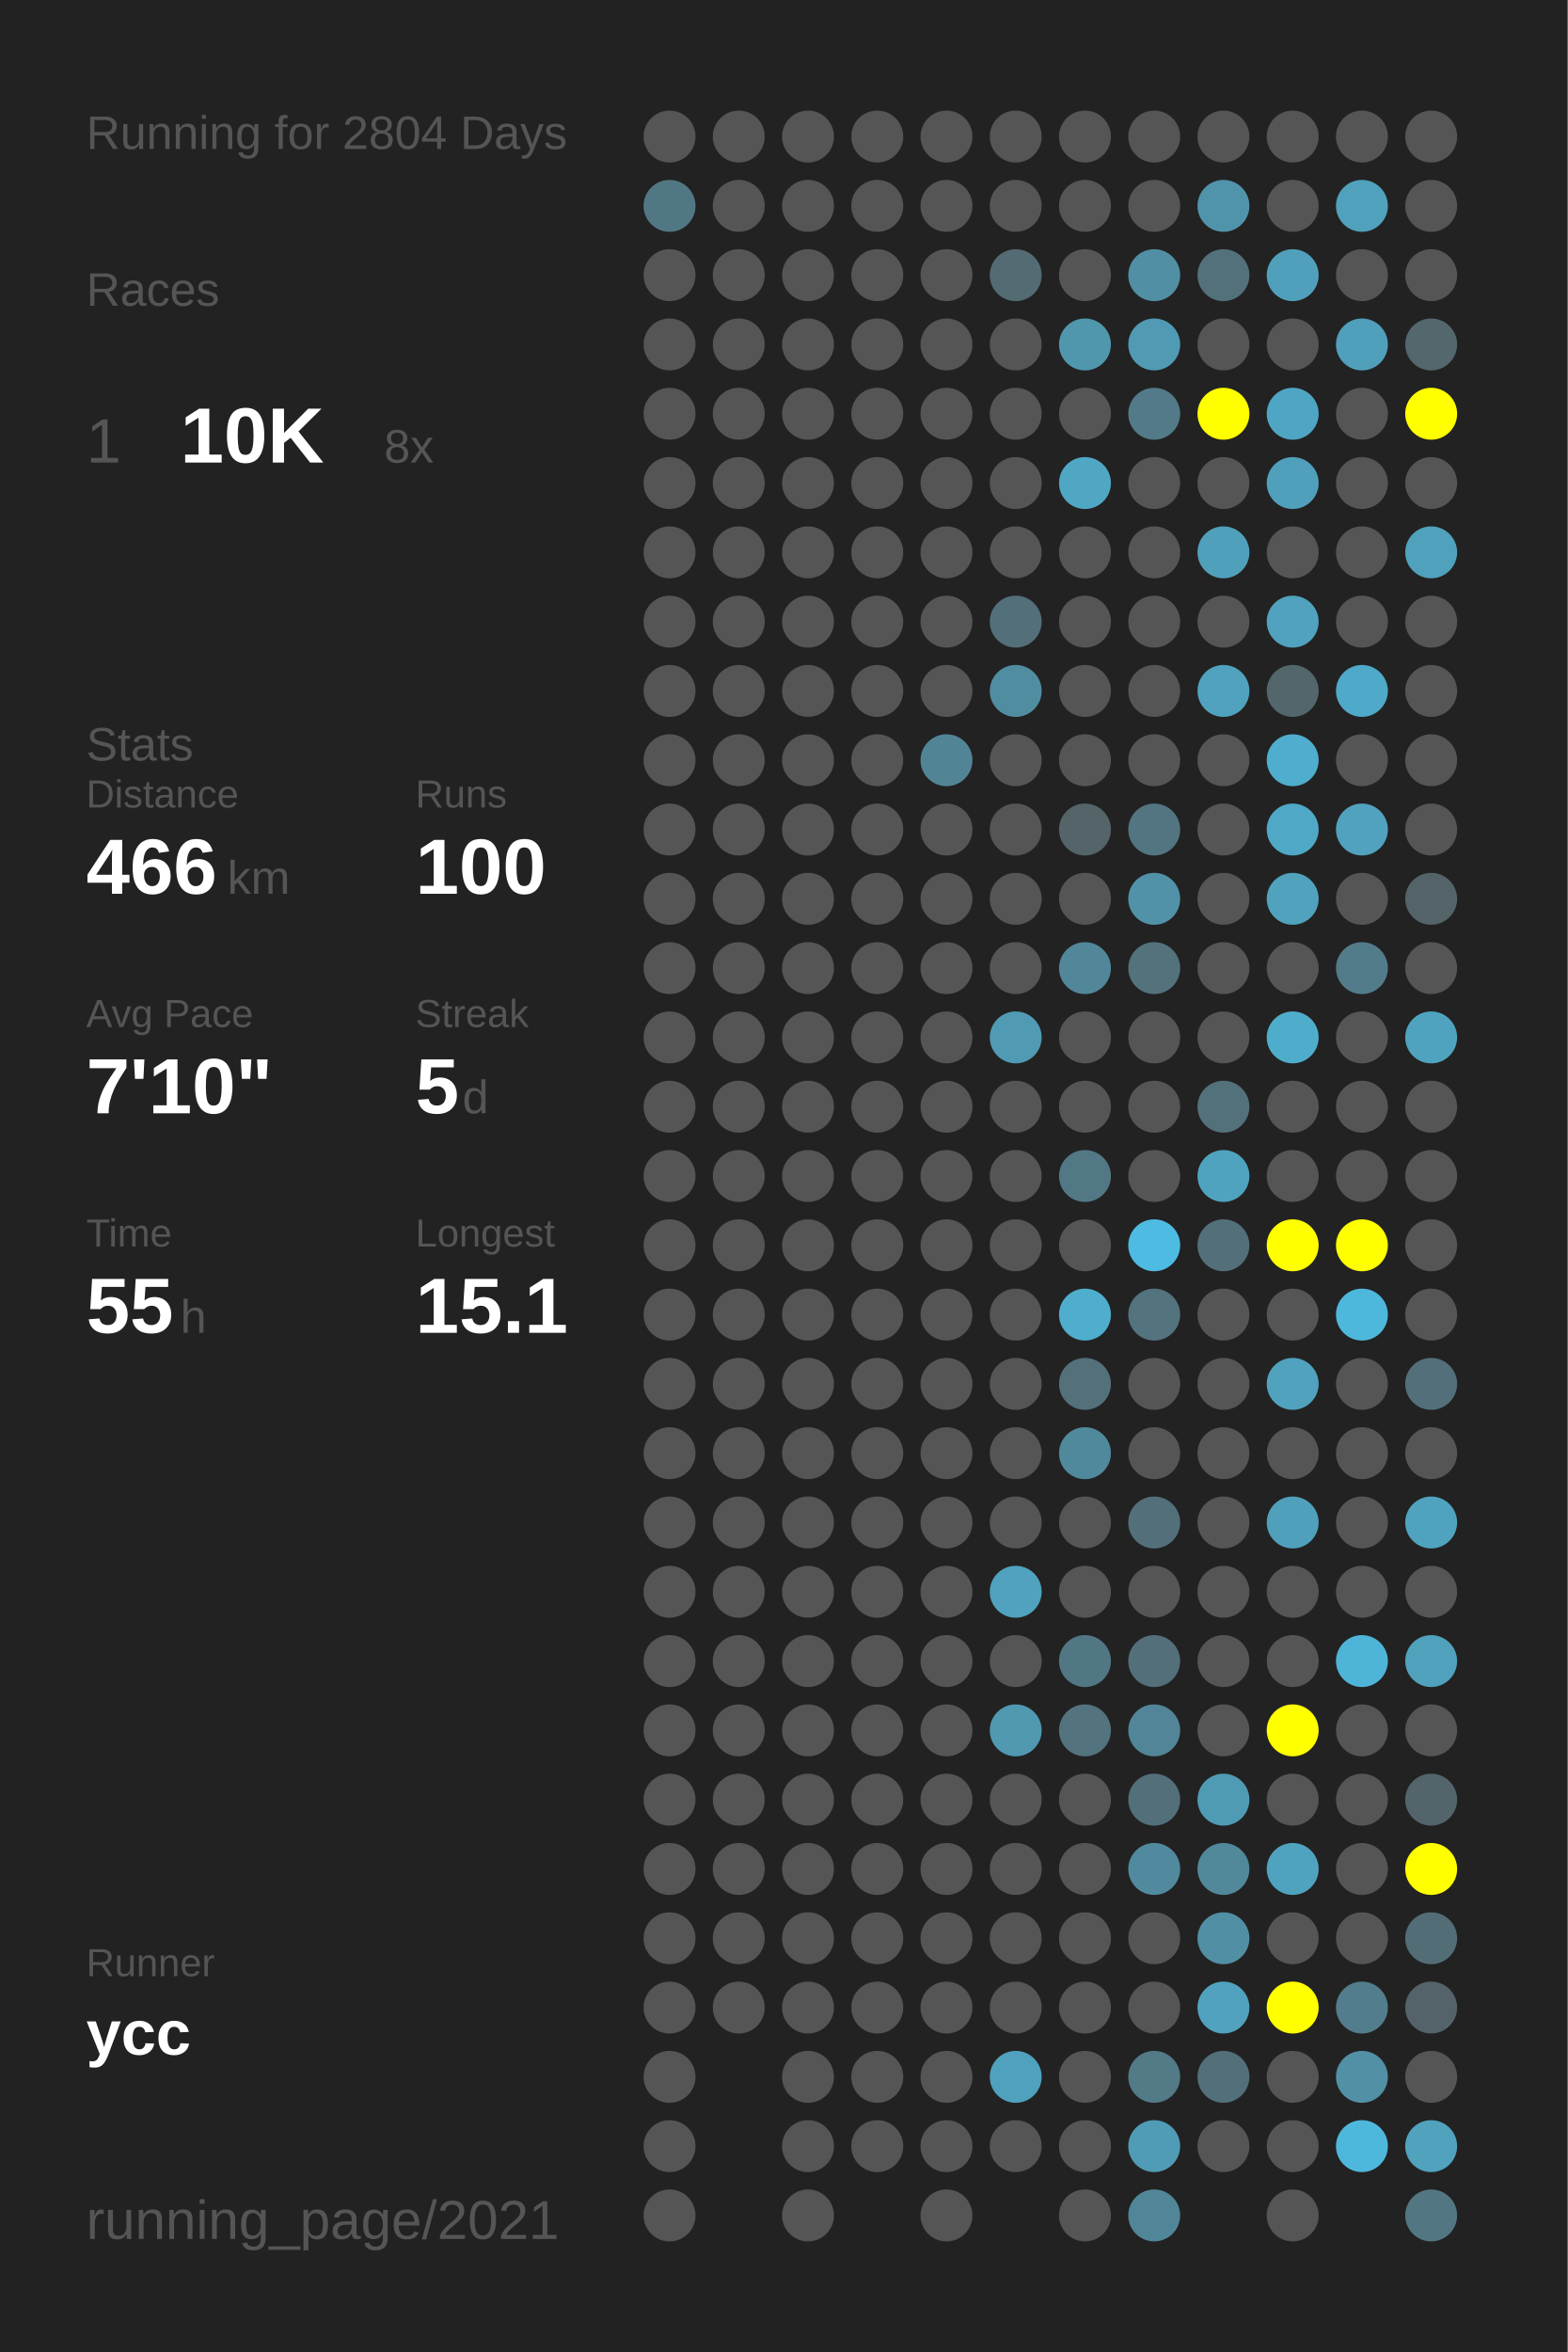
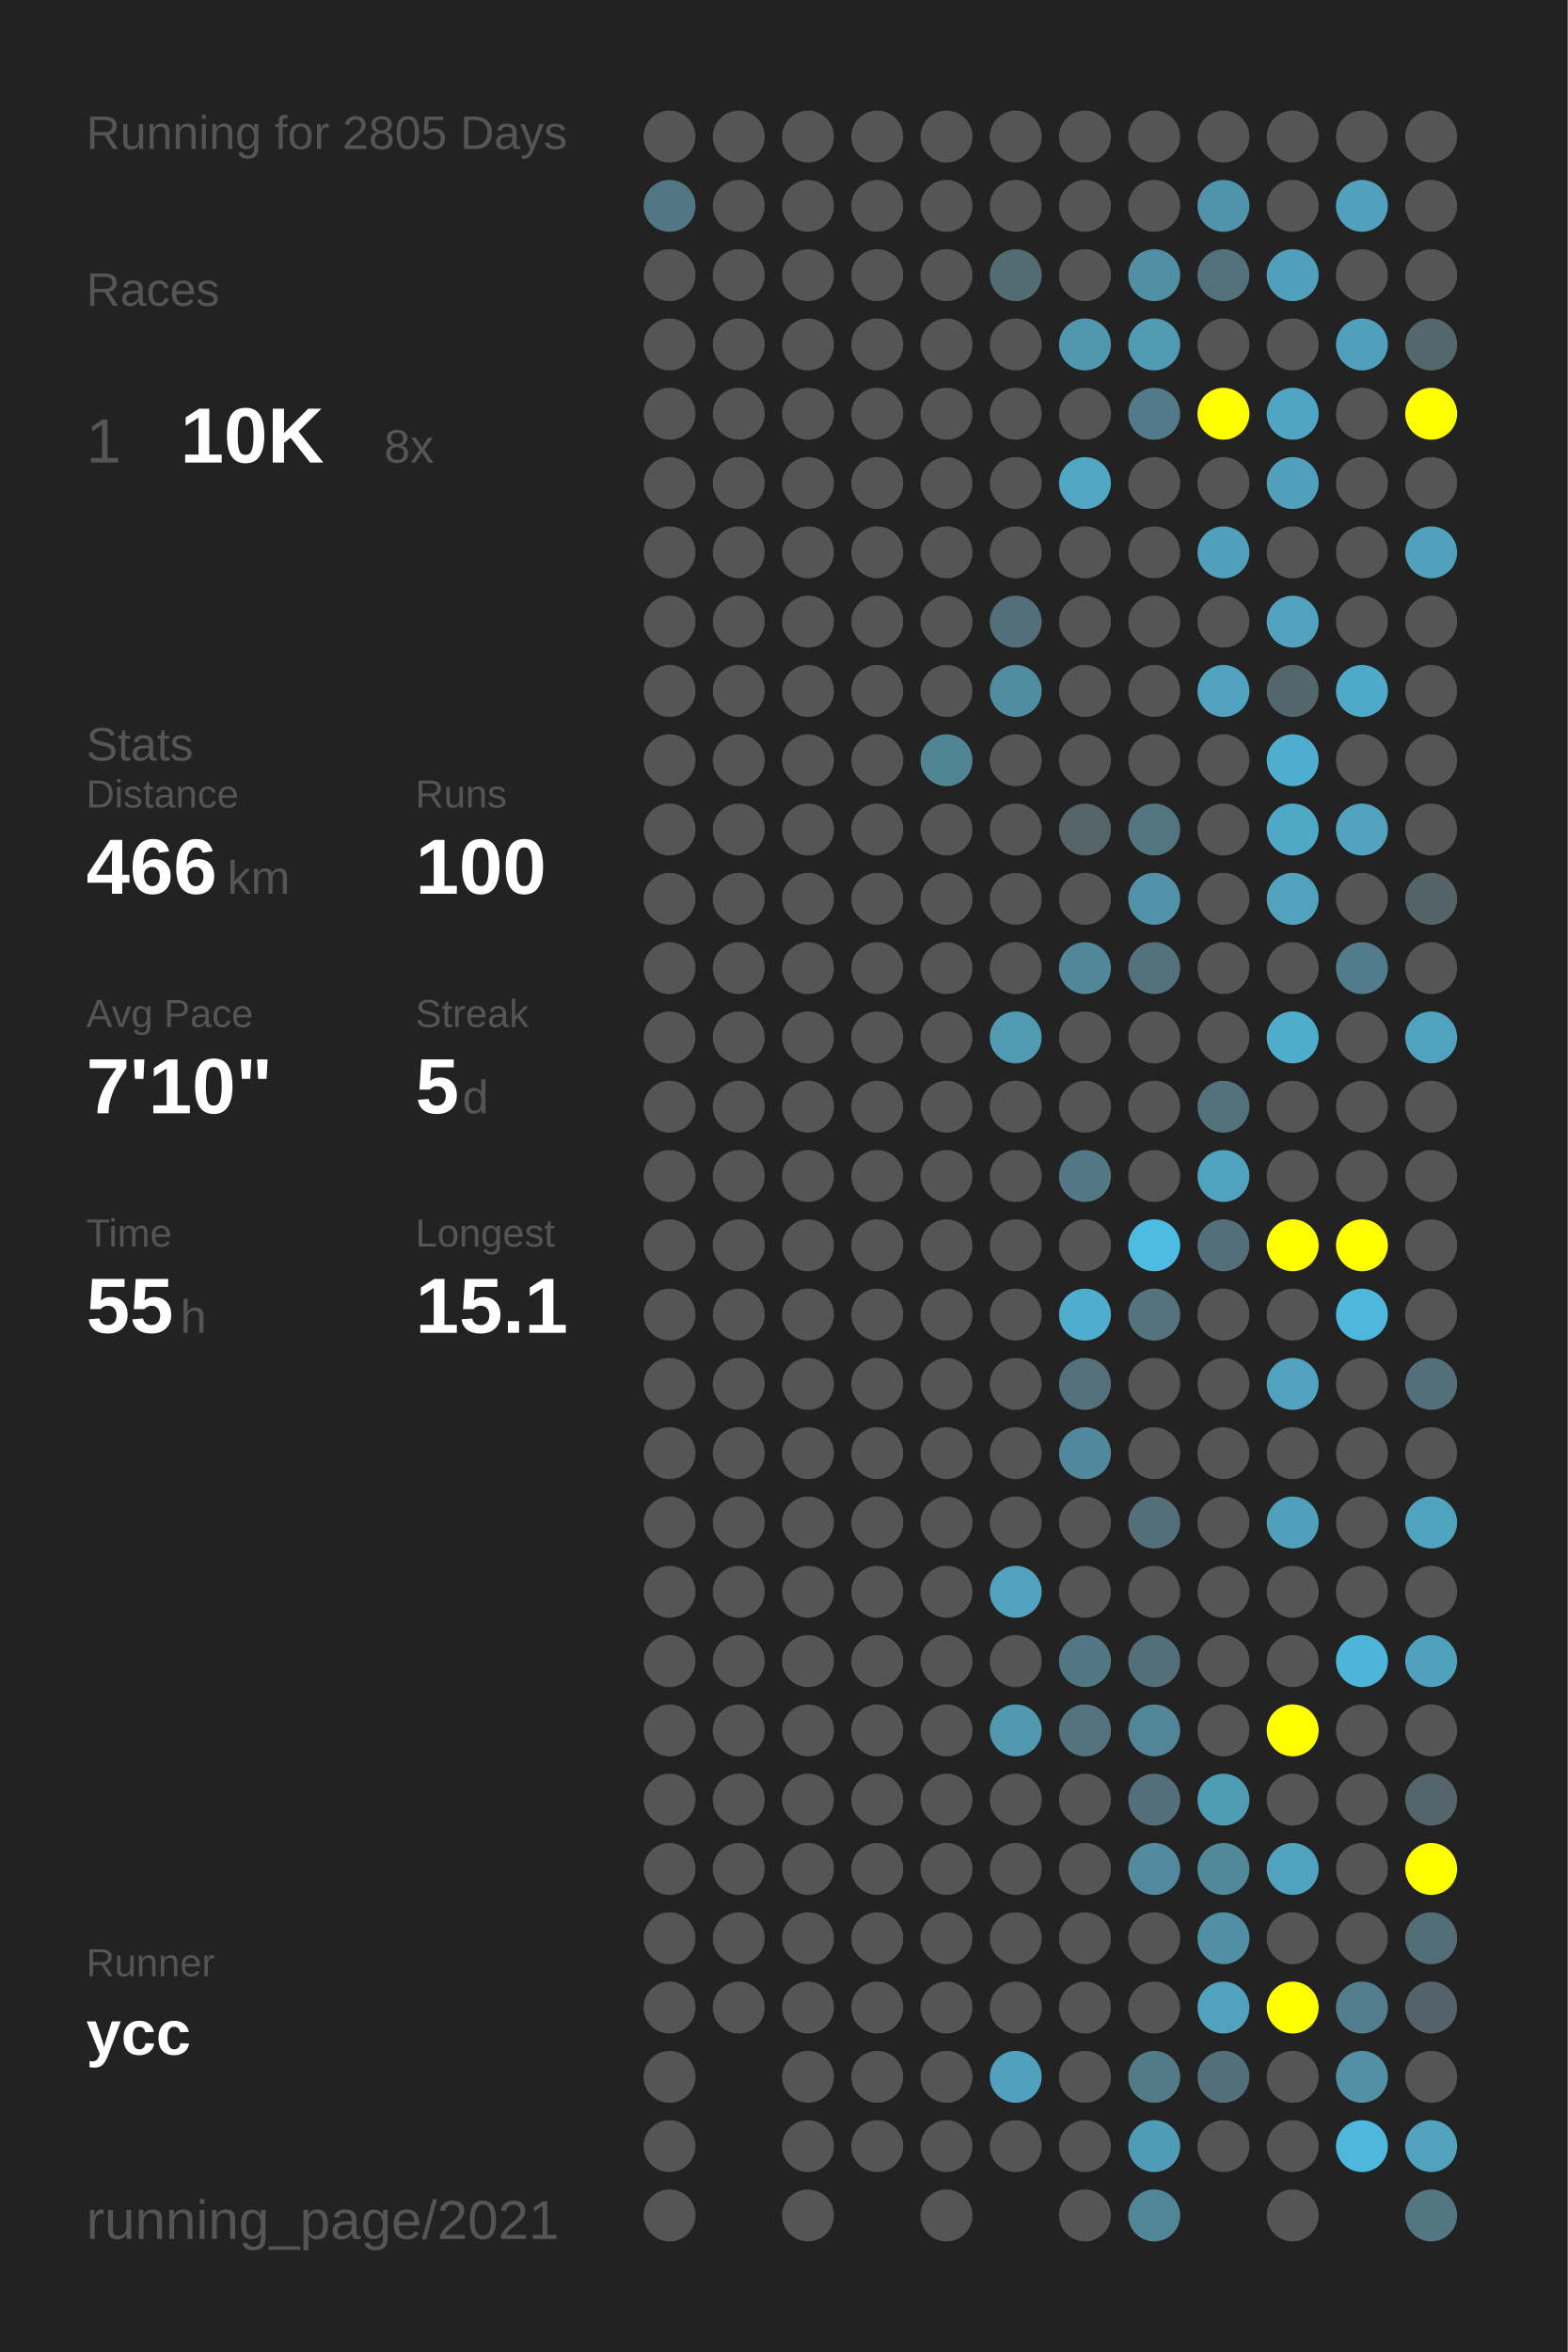
<svg xmlns="http://www.w3.org/2000/svg" baseProfile="full" height="300mm" version="1.1" viewBox="0,0,200,300" width="200mm">
  <defs />
  <rect fill="#222222" height="300" width="200" x="0" y="0" />
-   <text fill="#555555" style="font-size:6px; font-family:Arial;" x="11" y="19">Running for 2804 Days</text>
+   <text fill="#555555" style="font-size:6px; font-family:Arial;" x="11" y="19">Running for 2805 Days</text>
  <text fill="#555555" style="font-size:6px; font-family:Arial;" x="11" y="39">Races</text>
  <text fill="#555555" style="font-size:8px; font-family:Arial;" x="11" y="59">1</text>
  <text fill="#FFFFFF" style="font-size:10px; font-family:Arial; font-weight:bold;" x="23" y="59">10K</text>
  <text fill="#555555" style="font-size:6px; font-family:Arial;" x="49" y="59">8x</text>
  <text fill="#555555" style="font-size:6px; font-family:Arial;" x="11" y="97">Stats</text>
  <text fill="#555555" style="font-size:5px; font-family:Arial;" x="11" y="103">Distance</text>
  <text fill="#FFFFFF" style="font-size:10px; font-family:Arial; font-weight:bold;" x="11" y="114">466</text>
  <text fill="#555555" style="font-size:6px; font-family:Arial;" x="29" y="114">km</text>
  <text fill="#555555" style="font-size:5px; font-family:Arial;" x="53" y="103">Runs</text>
  <text fill="#FFFFFF" style="font-size:10px; font-family:Arial; font-weight:bold;" x="53" y="114">100</text>
  <text fill="#555555" style="font-size:5px; font-family:Arial;" x="11" y="131">Avg Pace</text>
  <text fill="#FFFFFF" style="font-size:10px; font-family:Arial; font-weight:bold;" x="11" y="142">7'10"</text>
  <text fill="#555555" style="font-size:5px; font-family:Arial;" x="53" y="131">Streak</text>
  <text fill="#FFFFFF" style="font-size:10px; font-family:Arial; font-weight:bold;" x="53" y="142">5</text>
  <text fill="#555555" style="font-size:6px; font-family:Arial;" x="59" y="142">d</text>
  <text fill="#555555" style="font-size:5px; font-family:Arial;" x="11" y="159">Time</text>
  <text fill="#FFFFFF" style="font-size:10px; font-family:Arial; font-weight:bold;" x="11" y="170">55</text>
  <text fill="#555555" style="font-size:6px; font-family:Arial;" x="23" y="170">h</text>
  <text fill="#555555" style="font-size:5px; font-family:Arial;" x="53" y="159">Longest</text>
  <text fill="#FFFFFF" style="font-size:10px; font-family:Arial; font-weight:bold;" x="53" y="170">15.1</text>
  <text fill="#555555" style="font-size:5px; font-family:Arial;" x="11" y="252.065">Runner</text>
  <text fill="#FFFFFF" style="font-size:8px; font-family:Arial; font-weight:bold;" x="11" y="262.065">ycc</text>
  <text fill="#555555" style="font-size:7px; font-family:Arial;" x="11" y="285.581">running_page/2021</text>
  <circle cx="85.417" cy="17.419" fill="#555555" r="3.312" />
  <circle cx="85.417" cy="26.258" fill="#527784" r="3.312" />
  <circle cx="85.417" cy="35.097" fill="#555555" r="3.312" />
  <circle cx="85.417" cy="43.935" fill="#555555" r="3.312" />
  <circle cx="85.417" cy="52.774" fill="#555555" r="3.312" />
  <circle cx="85.417" cy="61.613" fill="#555555" r="3.312" />
  <circle cx="85.417" cy="70.452" fill="#555555" r="3.312" />
  <circle cx="85.417" cy="79.29" fill="#555555" r="3.312" />
  <circle cx="85.417" cy="88.129" fill="#555555" r="3.312" />
  <circle cx="85.417" cy="96.968" fill="#555555" r="3.312" />
  <circle cx="85.417" cy="105.806" fill="#555555" r="3.312" />
  <circle cx="85.417" cy="114.645" fill="#555555" r="3.312" />
  <circle cx="85.417" cy="123.484" fill="#555555" r="3.312" />
  <circle cx="85.417" cy="132.323" fill="#555555" r="3.312" />
  <circle cx="85.417" cy="141.161" fill="#555555" r="3.312" />
  <circle cx="85.417" cy="150" fill="#555555" r="3.312" />
  <circle cx="85.417" cy="158.839" fill="#555555" r="3.312" />
  <circle cx="85.417" cy="167.677" fill="#555555" r="3.312" />
  <circle cx="85.417" cy="176.516" fill="#555555" r="3.312" />
  <circle cx="85.417" cy="185.355" fill="#555555" r="3.312" />
  <circle cx="85.417" cy="194.194" fill="#555555" r="3.312" />
  <circle cx="85.417" cy="203.032" fill="#555555" r="3.312" />
  <circle cx="85.417" cy="211.871" fill="#555555" r="3.312" />
  <circle cx="85.417" cy="220.71" fill="#555555" r="3.312" />
  <circle cx="85.417" cy="229.548" fill="#555555" r="3.312" />
  <circle cx="85.417" cy="238.387" fill="#555555" r="3.312" />
  <circle cx="85.417" cy="247.226" fill="#555555" r="3.312" />
  <circle cx="85.417" cy="256.065" fill="#555555" r="3.312" />
  <circle cx="85.417" cy="264.903" fill="#555555" r="3.312" />
  <circle cx="85.417" cy="273.742" fill="#555555" r="3.312" />
  <circle cx="85.417" cy="282.581" fill="#555555" r="3.312" />
  <circle cx="94.25" cy="17.419" fill="#555555" r="3.312" />
  <circle cx="94.25" cy="26.258" fill="#555555" r="3.312" />
  <circle cx="94.25" cy="35.097" fill="#555555" r="3.312" />
  <circle cx="94.25" cy="43.935" fill="#555555" r="3.312" />
  <circle cx="94.25" cy="52.774" fill="#555555" r="3.312" />
  <circle cx="94.25" cy="61.613" fill="#555555" r="3.312" />
  <circle cx="94.25" cy="70.452" fill="#555555" r="3.312" />
  <circle cx="94.25" cy="79.29" fill="#555555" r="3.312" />
  <circle cx="94.25" cy="88.129" fill="#555555" r="3.312" />
  <circle cx="94.25" cy="96.968" fill="#555555" r="3.312" />
  <circle cx="94.25" cy="105.806" fill="#555555" r="3.312" />
  <circle cx="94.25" cy="114.645" fill="#555555" r="3.312" />
  <circle cx="94.25" cy="123.484" fill="#555555" r="3.312" />
  <circle cx="94.25" cy="132.323" fill="#555555" r="3.312" />
  <circle cx="94.25" cy="141.161" fill="#555555" r="3.312" />
  <circle cx="94.25" cy="150" fill="#555555" r="3.312" />
  <circle cx="94.25" cy="158.839" fill="#555555" r="3.312" />
  <circle cx="94.25" cy="167.677" fill="#555555" r="3.312" />
  <circle cx="94.25" cy="176.516" fill="#555555" r="3.312" />
  <circle cx="94.25" cy="185.355" fill="#555555" r="3.312" />
  <circle cx="94.25" cy="194.194" fill="#555555" r="3.312" />
  <circle cx="94.25" cy="203.032" fill="#555555" r="3.312" />
  <circle cx="94.25" cy="211.871" fill="#555555" r="3.312" />
  <circle cx="94.25" cy="220.71" fill="#555555" r="3.312" />
  <circle cx="94.25" cy="229.548" fill="#555555" r="3.312" />
  <circle cx="94.25" cy="238.387" fill="#555555" r="3.312" />
  <circle cx="94.25" cy="247.226" fill="#555555" r="3.312" />
  <circle cx="94.25" cy="256.065" fill="#555555" r="3.312" />
  <circle cx="103.083" cy="17.419" fill="#555555" r="3.312" />
  <circle cx="103.083" cy="26.258" fill="#555555" r="3.312" />
  <circle cx="103.083" cy="35.097" fill="#555555" r="3.312" />
  <circle cx="103.083" cy="43.935" fill="#555555" r="3.312" />
  <circle cx="103.083" cy="52.774" fill="#555555" r="3.312" />
  <circle cx="103.083" cy="61.613" fill="#555555" r="3.312" />
  <circle cx="103.083" cy="70.452" fill="#555555" r="3.312" />
  <circle cx="103.083" cy="79.29" fill="#555555" r="3.312" />
  <circle cx="103.083" cy="88.129" fill="#555555" r="3.312" />
  <circle cx="103.083" cy="96.968" fill="#555555" r="3.312" />
  <circle cx="103.083" cy="105.806" fill="#555555" r="3.312" />
  <circle cx="103.083" cy="114.645" fill="#555555" r="3.312" />
  <circle cx="103.083" cy="123.484" fill="#555555" r="3.312" />
  <circle cx="103.083" cy="132.323" fill="#555555" r="3.312" />
  <circle cx="103.083" cy="141.161" fill="#555555" r="3.312" />
  <circle cx="103.083" cy="150" fill="#555555" r="3.312" />
  <circle cx="103.083" cy="158.839" fill="#555555" r="3.312" />
  <circle cx="103.083" cy="167.677" fill="#555555" r="3.312" />
  <circle cx="103.083" cy="176.516" fill="#555555" r="3.312" />
  <circle cx="103.083" cy="185.355" fill="#555555" r="3.312" />
  <circle cx="103.083" cy="194.194" fill="#555555" r="3.312" />
  <circle cx="103.083" cy="203.032" fill="#555555" r="3.312" />
  <circle cx="103.083" cy="211.871" fill="#555555" r="3.312" />
  <circle cx="103.083" cy="220.71" fill="#555555" r="3.312" />
  <circle cx="103.083" cy="229.548" fill="#555555" r="3.312" />
  <circle cx="103.083" cy="238.387" fill="#555555" r="3.312" />
  <circle cx="103.083" cy="247.226" fill="#555555" r="3.312" />
  <circle cx="103.083" cy="256.065" fill="#555555" r="3.312" />
  <circle cx="103.083" cy="264.903" fill="#555555" r="3.312" />
  <circle cx="103.083" cy="273.742" fill="#555555" r="3.312" />
  <circle cx="103.083" cy="282.581" fill="#555555" r="3.312" />
  <circle cx="111.917" cy="17.419" fill="#555555" r="3.312" />
  <circle cx="111.917" cy="26.258" fill="#555555" r="3.312" />
  <circle cx="111.917" cy="35.097" fill="#555555" r="3.312" />
  <circle cx="111.917" cy="43.935" fill="#555555" r="3.312" />
  <circle cx="111.917" cy="52.774" fill="#555555" r="3.312" />
  <circle cx="111.917" cy="61.613" fill="#555555" r="3.312" />
  <circle cx="111.917" cy="70.452" fill="#555555" r="3.312" />
  <circle cx="111.917" cy="79.29" fill="#555555" r="3.312" />
  <circle cx="111.917" cy="88.129" fill="#555555" r="3.312" />
  <circle cx="111.917" cy="96.968" fill="#555555" r="3.312" />
  <circle cx="111.917" cy="105.806" fill="#555555" r="3.312" />
  <circle cx="111.917" cy="114.645" fill="#555555" r="3.312" />
  <circle cx="111.917" cy="123.484" fill="#555555" r="3.312" />
  <circle cx="111.917" cy="132.323" fill="#555555" r="3.312" />
  <circle cx="111.917" cy="141.161" fill="#555555" r="3.312" />
  <circle cx="111.917" cy="150" fill="#555555" r="3.312" />
  <circle cx="111.917" cy="158.839" fill="#555555" r="3.312" />
  <circle cx="111.917" cy="167.677" fill="#555555" r="3.312" />
  <circle cx="111.917" cy="176.516" fill="#555555" r="3.312" />
  <circle cx="111.917" cy="185.355" fill="#555555" r="3.312" />
  <circle cx="111.917" cy="194.194" fill="#555555" r="3.312" />
  <circle cx="111.917" cy="203.032" fill="#555555" r="3.312" />
  <circle cx="111.917" cy="211.871" fill="#555555" r="3.312" />
  <circle cx="111.917" cy="220.71" fill="#555555" r="3.312" />
  <circle cx="111.917" cy="229.548" fill="#555555" r="3.312" />
  <circle cx="111.917" cy="238.387" fill="#555555" r="3.312" />
  <circle cx="111.917" cy="247.226" fill="#555555" r="3.312" />
  <circle cx="111.917" cy="256.065" fill="#555555" r="3.312" />
  <circle cx="111.917" cy="264.903" fill="#555555" r="3.312" />
  <circle cx="111.917" cy="273.742" fill="#555555" r="3.312" />
  <circle cx="120.75" cy="17.419" fill="#555555" r="3.312" />
  <circle cx="120.75" cy="26.258" fill="#555555" r="3.312" />
  <circle cx="120.75" cy="35.097" fill="#555555" r="3.312" />
  <circle cx="120.75" cy="43.935" fill="#555555" r="3.312" />
  <circle cx="120.75" cy="52.774" fill="#555555" r="3.312" />
  <circle cx="120.75" cy="61.613" fill="#555555" r="3.312" />
  <circle cx="120.75" cy="70.452" fill="#555555" r="3.312" />
  <circle cx="120.75" cy="79.29" fill="#555555" r="3.312" />
  <circle cx="120.75" cy="88.129" fill="#555555" r="3.312" />
  <circle cx="120.75" cy="96.968" fill="#518596" r="3.312" />
  <circle cx="120.75" cy="105.806" fill="#555555" r="3.312" />
  <circle cx="120.75" cy="114.645" fill="#555555" r="3.312" />
  <circle cx="120.75" cy="123.484" fill="#555555" r="3.312" />
  <circle cx="120.75" cy="132.323" fill="#555555" r="3.312" />
  <circle cx="120.75" cy="141.161" fill="#555555" r="3.312" />
  <circle cx="120.75" cy="150" fill="#555555" r="3.312" />
  <circle cx="120.75" cy="158.839" fill="#555555" r="3.312" />
  <circle cx="120.75" cy="167.677" fill="#555555" r="3.312" />
  <circle cx="120.75" cy="176.516" fill="#555555" r="3.312" />
  <circle cx="120.75" cy="185.355" fill="#555555" r="3.312" />
  <circle cx="120.75" cy="194.194" fill="#555555" r="3.312" />
  <circle cx="120.75" cy="203.032" fill="#555555" r="3.312" />
  <circle cx="120.75" cy="211.871" fill="#555555" r="3.312" />
  <circle cx="120.75" cy="220.71" fill="#555555" r="3.312" />
  <circle cx="120.75" cy="229.548" fill="#555555" r="3.312" />
  <circle cx="120.75" cy="238.387" fill="#555555" r="3.312" />
  <circle cx="120.75" cy="247.226" fill="#555555" r="3.312" />
  <circle cx="120.75" cy="256.065" fill="#555555" r="3.312" />
  <circle cx="120.75" cy="264.903" fill="#555555" r="3.312" />
  <circle cx="120.75" cy="273.742" fill="#555555" r="3.312" />
  <circle cx="120.75" cy="282.581" fill="#555555" r="3.312" />
  <circle cx="129.583" cy="17.419" fill="#555555" r="3.312" />
  <circle cx="129.583" cy="26.258" fill="#555555" r="3.312" />
  <circle cx="129.583" cy="35.097" fill="#536b72" r="3.312" />
  <circle cx="129.583" cy="43.935" fill="#555555" r="3.312" />
  <circle cx="129.583" cy="52.774" fill="#555555" r="3.312" />
  <circle cx="129.583" cy="61.613" fill="#555555" r="3.312" />
  <circle cx="129.583" cy="70.452" fill="#555555" r="3.312" />
  <circle cx="129.583" cy="79.29" fill="#536f79" r="3.312" />
  <circle cx="129.583" cy="88.129" fill="#518da1" r="3.312" />
  <circle cx="129.583" cy="96.968" fill="#555555" r="3.312" />
  <circle cx="129.583" cy="105.806" fill="#555555" r="3.312" />
  <circle cx="129.583" cy="114.645" fill="#555555" r="3.312" />
  <circle cx="129.583" cy="123.484" fill="#555555" r="3.312" />
  <circle cx="129.583" cy="132.323" fill="#509ab3" r="3.312" />
  <circle cx="129.583" cy="141.161" fill="#555555" r="3.312" />
  <circle cx="129.583" cy="150" fill="#555555" r="3.312" />
  <circle cx="129.583" cy="158.839" fill="#555555" r="3.312" />
  <circle cx="129.583" cy="167.677" fill="#555555" r="3.312" />
  <circle cx="129.583" cy="176.516" fill="#555555" r="3.312" />
  <circle cx="129.583" cy="185.355" fill="#555555" r="3.312" />
  <circle cx="129.583" cy="194.194" fill="#555555" r="3.312" />
  <circle cx="129.583" cy="203.032" fill="#50a2be" r="3.312" />
  <circle cx="129.583" cy="211.871" fill="#555555" r="3.312" />
  <circle cx="129.583" cy="220.71" fill="#5099b1" r="3.312" />
  <circle cx="129.583" cy="229.548" fill="#555555" r="3.312" />
  <circle cx="129.583" cy="238.387" fill="#555555" r="3.312" />
  <circle cx="129.583" cy="247.226" fill="#555555" r="3.312" />
  <circle cx="129.583" cy="256.065" fill="#555555" r="3.312" />
  <circle cx="129.583" cy="264.903" fill="#50a1bd" r="3.312" />
  <circle cx="129.583" cy="273.742" fill="#555555" r="3.312" />
  <circle cx="138.417" cy="17.419" fill="#555555" r="3.312" />
  <circle cx="138.417" cy="26.258" fill="#555555" r="3.312" />
  <circle cx="138.417" cy="35.097" fill="#555555" r="3.312" />
  <circle cx="138.417" cy="43.935" fill="#5097ae" r="3.312" />
  <circle cx="138.417" cy="52.774" fill="#555555" r="3.312" />
  <circle cx="138.417" cy="61.613" fill="#4fa7c4" r="3.312" />
  <circle cx="138.417" cy="70.452" fill="#555555" r="3.312" />
  <circle cx="138.417" cy="79.29" fill="#555555" r="3.312" />
  <circle cx="138.417" cy="88.129" fill="#555555" r="3.312" />
  <circle cx="138.417" cy="96.968" fill="#555555" r="3.312" />
  <circle cx="138.417" cy="105.806" fill="#546469" r="3.312" />
  <circle cx="138.417" cy="114.645" fill="#555555" r="3.312" />
  <circle cx="138.417" cy="123.484" fill="#518799" r="3.312" />
  <circle cx="138.417" cy="132.323" fill="#555555" r="3.312" />
  <circle cx="138.417" cy="141.161" fill="#555555" r="3.312" />
  <circle cx="138.417" cy="150" fill="#527885" r="3.312" />
  <circle cx="138.417" cy="158.839" fill="#555555" r="3.312" />
  <circle cx="138.417" cy="167.677" fill="#4fadcd" r="3.312" />
  <circle cx="138.417" cy="176.516" fill="#53707b" r="3.312" />
  <circle cx="138.417" cy="185.355" fill="#51899c" r="3.312" />
  <circle cx="138.417" cy="194.194" fill="#555555" r="3.312" />
  <circle cx="138.417" cy="203.032" fill="#555555" r="3.312" />
  <circle cx="138.417" cy="211.871" fill="#527784" r="3.312" />
  <circle cx="138.417" cy="220.71" fill="#53737e" r="3.312" />
  <circle cx="138.417" cy="229.548" fill="#555555" r="3.312" />
  <circle cx="138.417" cy="238.387" fill="#555555" r="3.312" />
  <circle cx="138.417" cy="247.226" fill="#555555" r="3.312" />
  <circle cx="138.417" cy="256.065" fill="#555555" r="3.312" />
  <circle cx="138.417" cy="264.903" fill="#555555" r="3.312" />
  <circle cx="138.417" cy="273.742" fill="#555555" r="3.312" />
  <circle cx="138.417" cy="282.581" fill="#555555" r="3.312" />
  <circle cx="147.25" cy="17.419" fill="#555555" r="3.312" />
  <circle cx="147.25" cy="26.258" fill="#555555" r="3.312" />
  <circle cx="147.25" cy="35.097" fill="#518fa4" r="3.312" />
  <circle cx="147.25" cy="43.935" fill="#509ab3" r="3.312" />
  <circle cx="147.25" cy="52.774" fill="#527a88" r="3.312" />
  <circle cx="147.25" cy="61.613" fill="#555555" r="3.312" />
  <circle cx="147.25" cy="70.452" fill="#555555" r="3.312" />
  <circle cx="147.25" cy="79.29" fill="#555555" r="3.312" />
  <circle cx="147.25" cy="88.129" fill="#555555" r="3.312" />
  <circle cx="147.25" cy="96.968" fill="#555555" r="3.312" />
  <circle cx="147.25" cy="105.806" fill="#527581" r="3.312" />
  <circle cx="147.25" cy="114.645" fill="#5192a8" r="3.312" />
  <circle cx="147.25" cy="123.484" fill="#53727c" r="3.312" />
  <circle cx="147.25" cy="132.323" fill="#555555" r="3.312" />
  <circle cx="147.25" cy="141.161" fill="#555555" r="3.312" />
  <circle cx="147.25" cy="150" fill="#555555" r="3.312" />
  <circle cx="147.25" cy="158.839" fill="#4ebce2" r="3.312" />
  <circle cx="147.25" cy="167.677" fill="#53737e" r="3.312" />
  <circle cx="147.25" cy="176.516" fill="#555555" r="3.312" />
  <circle cx="147.25" cy="185.355" fill="#555555" r="3.312" />
  <circle cx="147.25" cy="194.194" fill="#53707a" r="3.312" />
  <circle cx="147.25" cy="203.032" fill="#555555" r="3.312" />
  <circle cx="147.25" cy="211.871" fill="#536f79" r="3.312" />
  <circle cx="147.25" cy="220.71" fill="#518597" r="3.312" />
  <circle cx="147.25" cy="229.548" fill="#536f79" r="3.312" />
  <circle cx="147.25" cy="238.387" fill="#518a9e" r="3.312" />
  <circle cx="147.25" cy="247.226" fill="#555555" r="3.312" />
  <circle cx="147.25" cy="256.065" fill="#555555" r="3.312" />
  <circle cx="147.25" cy="264.903" fill="#527a87" r="3.312" />
  <circle cx="147.25" cy="273.742" fill="#509bb5" r="3.312" />
  <circle cx="147.25" cy="282.581" fill="#518698" r="3.312" />
  <circle cx="156.083" cy="17.419" fill="#555555" r="3.312" />
  <circle cx="156.083" cy="26.258" fill="#5094ab" r="3.312" />
  <circle cx="156.083" cy="35.097" fill="#53717b" r="3.312" />
  <circle cx="156.083" cy="43.935" fill="#555555" r="3.312" />
  <circle cx="156.083" cy="52.774" fill="#FFFF00" r="3.312" />
  <circle cx="156.083" cy="61.613" fill="#555555" r="3.312" />
  <circle cx="156.083" cy="70.452" fill="#50a0bb" r="3.312" />
  <circle cx="156.083" cy="79.29" fill="#555555" r="3.312" />
  <circle cx="156.083" cy="88.129" fill="#50a2be" r="3.312" />
  <circle cx="156.083" cy="96.968" fill="#555555" r="3.312" />
  <circle cx="156.083" cy="105.806" fill="#555555" r="3.312" />
  <circle cx="156.083" cy="114.645" fill="#555555" r="3.312" />
  <circle cx="156.083" cy="123.484" fill="#555555" r="3.312" />
  <circle cx="156.083" cy="132.323" fill="#555555" r="3.312" />
  <circle cx="156.083" cy="141.161" fill="#53717b" r="3.312" />
  <circle cx="156.083" cy="150" fill="#4fa3bf" r="3.312" />
  <circle cx="156.083" cy="158.839" fill="#53707a" r="3.312" />
  <circle cx="156.083" cy="167.677" fill="#555555" r="3.312" />
  <circle cx="156.083" cy="176.516" fill="#555555" r="3.312" />
  <circle cx="156.083" cy="185.355" fill="#555555" r="3.312" />
  <circle cx="156.083" cy="194.194" fill="#555555" r="3.312" />
  <circle cx="156.083" cy="203.032" fill="#555555" r="3.312" />
  <circle cx="156.083" cy="211.871" fill="#555555" r="3.312" />
  <circle cx="156.083" cy="220.71" fill="#555555" r="3.312" />
  <circle cx="156.083" cy="229.548" fill="#509bb4" r="3.312" />
  <circle cx="156.083" cy="238.387" fill="#51889a" r="3.312" />
  <circle cx="156.083" cy="247.226" fill="#518fa4" r="3.312" />
  <circle cx="156.083" cy="256.065" fill="#50a2be" r="3.312" />
  <circle cx="156.083" cy="264.903" fill="#536f79" r="3.312" />
  <circle cx="156.083" cy="273.742" fill="#555555" r="3.312" />
  <circle cx="164.917" cy="17.419" fill="#555555" r="3.312" />
  <circle cx="164.917" cy="26.258" fill="#555555" r="3.312" />
  <circle cx="164.917" cy="35.097" fill="#50a0bb" r="3.312" />
  <circle cx="164.917" cy="43.935" fill="#555555" r="3.312" />
  <circle cx="164.917" cy="52.774" fill="#4fa6c4" r="3.312" />
  <circle cx="164.917" cy="61.613" fill="#50a0bb" r="3.312" />
  <circle cx="164.917" cy="70.452" fill="#555555" r="3.312" />
  <circle cx="164.917" cy="79.29" fill="#50a2be" r="3.312" />
  <circle cx="164.917" cy="88.129" fill="#53666c" r="3.312" />
  <circle cx="164.917" cy="96.968" fill="#4fadcd" r="3.312" />
  <circle cx="164.917" cy="105.806" fill="#4fa8c6" r="3.312" />
  <circle cx="164.917" cy="114.645" fill="#50a2bd" r="3.312" />
  <circle cx="164.917" cy="123.484" fill="#555555" r="3.312" />
  <circle cx="164.917" cy="132.323" fill="#4fadcc" r="3.312" />
  <circle cx="164.917" cy="141.161" fill="#555555" r="3.312" />
  <circle cx="164.917" cy="150" fill="#555555" r="3.312" />
  <circle cx="164.917" cy="158.839" fill="#FFFF00" r="3.312" />
  <circle cx="164.917" cy="167.677" fill="#555555" r="3.312" />
  <circle cx="164.917" cy="176.516" fill="#50a2be" r="3.312" />
  <circle cx="164.917" cy="185.355" fill="#555555" r="3.312" />
  <circle cx="164.917" cy="194.194" fill="#50a0bc" r="3.312" />
  <circle cx="164.917" cy="203.032" fill="#555555" r="3.312" />
  <circle cx="164.917" cy="211.871" fill="#555555" r="3.312" />
  <circle cx="164.917" cy="220.71" fill="#FFFF00" r="3.312" />
  <circle cx="164.917" cy="229.548" fill="#555555" r="3.312" />
  <circle cx="164.917" cy="238.387" fill="#4fa3bf" r="3.312" />
  <circle cx="164.917" cy="247.226" fill="#555555" r="3.312" />
  <circle cx="164.917" cy="256.065" fill="#FFFF00" r="3.312" />
  <circle cx="164.917" cy="264.903" fill="#555555" r="3.312" />
  <circle cx="164.917" cy="273.742" fill="#555555" r="3.312" />
  <circle cx="164.917" cy="282.581" fill="#555555" r="3.312" />
  <circle cx="173.75" cy="17.419" fill="#555555" r="3.312" />
  <circle cx="173.75" cy="26.258" fill="#50a1bc" r="3.312" />
  <circle cx="173.75" cy="35.097" fill="#555555" r="3.312" />
  <circle cx="173.75" cy="43.935" fill="#50a0bb" r="3.312" />
  <circle cx="173.75" cy="52.774" fill="#555555" r="3.312" />
  <circle cx="173.75" cy="61.613" fill="#555555" r="3.312" />
  <circle cx="173.75" cy="70.452" fill="#555555" r="3.312" />
  <circle cx="173.75" cy="79.29" fill="#555555" r="3.312" />
  <circle cx="173.75" cy="88.129" fill="#4fa9c8" r="3.312" />
  <circle cx="173.75" cy="96.968" fill="#555555" r="3.312" />
  <circle cx="173.75" cy="105.806" fill="#50a2be" r="3.312" />
  <circle cx="173.75" cy="114.645" fill="#555555" r="3.312" />
  <circle cx="173.75" cy="123.484" fill="#527c8a" r="3.312" />
  <circle cx="173.75" cy="132.323" fill="#555555" r="3.312" />
  <circle cx="173.75" cy="141.161" fill="#555555" r="3.312" />
  <circle cx="173.75" cy="150" fill="#555555" r="3.312" />
  <circle cx="173.75" cy="158.839" fill="#FFFF00" r="3.312" />
  <circle cx="173.75" cy="167.677" fill="#4eb8dc" r="3.312" />
  <circle cx="173.75" cy="176.516" fill="#555555" r="3.312" />
  <circle cx="173.75" cy="185.355" fill="#555555" r="3.312" />
  <circle cx="173.75" cy="194.194" fill="#555555" r="3.312" />
  <circle cx="173.75" cy="203.032" fill="#555555" r="3.312" />
  <circle cx="173.75" cy="211.871" fill="#4eb5d8" r="3.312" />
  <circle cx="173.75" cy="220.71" fill="#555555" r="3.312" />
  <circle cx="173.75" cy="229.548" fill="#555555" r="3.312" />
  <circle cx="173.75" cy="238.387" fill="#555555" r="3.312" />
  <circle cx="173.75" cy="247.226" fill="#555555" r="3.312" />
  <circle cx="173.75" cy="256.065" fill="#527d8c" r="3.312" />
  <circle cx="173.75" cy="264.903" fill="#5190a5" r="3.312" />
  <circle cx="173.75" cy="273.742" fill="#4eb8dc" r="3.312" />
  <circle cx="182.583" cy="17.419" fill="#555555" r="3.312" />
  <circle cx="182.583" cy="26.258" fill="#555555" r="3.312" />
  <circle cx="182.583" cy="35.097" fill="#555555" r="3.312" />
  <circle cx="182.583" cy="43.935" fill="#53676d" r="3.312" />
  <circle cx="182.583" cy="52.774" fill="#FFFF00" r="3.312" />
  <circle cx="182.583" cy="61.613" fill="#555555" r="3.312" />
  <circle cx="182.583" cy="70.452" fill="#50a1bc" r="3.312" />
  <circle cx="182.583" cy="79.29" fill="#555555" r="3.312" />
  <circle cx="182.583" cy="88.129" fill="#555555" r="3.312" />
  <circle cx="182.583" cy="96.968" fill="#555555" r="3.312" />
  <circle cx="182.583" cy="105.806" fill="#555555" r="3.312" />
  <circle cx="182.583" cy="114.645" fill="#546368" r="3.312" />
  <circle cx="182.583" cy="123.484" fill="#555555" r="3.312" />
  <circle cx="182.583" cy="132.323" fill="#4fa3bf" r="3.312" />
  <circle cx="182.583" cy="141.161" fill="#555555" r="3.312" />
  <circle cx="182.583" cy="150" fill="#555555" r="3.312" />
  <circle cx="182.583" cy="158.839" fill="#555555" r="3.312" />
  <circle cx="182.583" cy="167.677" fill="#555555" r="3.312" />
  <circle cx="182.583" cy="176.516" fill="#53707a" r="3.312" />
  <circle cx="182.583" cy="185.355" fill="#555555" r="3.312" />
  <circle cx="182.583" cy="194.194" fill="#4fa3bf" r="3.312" />
  <circle cx="182.583" cy="203.032" fill="#555555" r="3.312" />
  <circle cx="182.583" cy="211.871" fill="#50a1bc" r="3.312" />
  <circle cx="182.583" cy="220.71" fill="#555555" r="3.312" />
  <circle cx="182.583" cy="229.548" fill="#53656b" r="3.312" />
  <circle cx="182.583" cy="238.387" fill="#FFFF00" r="3.312" />
  <circle cx="182.583" cy="247.226" fill="#536d76" r="3.312" />
  <circle cx="182.583" cy="256.065" fill="#546369" r="3.312" />
  <circle cx="182.583" cy="264.903" fill="#555555" r="3.312" />
  <circle cx="182.583" cy="273.742" fill="#50a2bd" r="3.312" />
  <circle cx="182.583" cy="282.581" fill="#527682" r="3.312" />
</svg>
